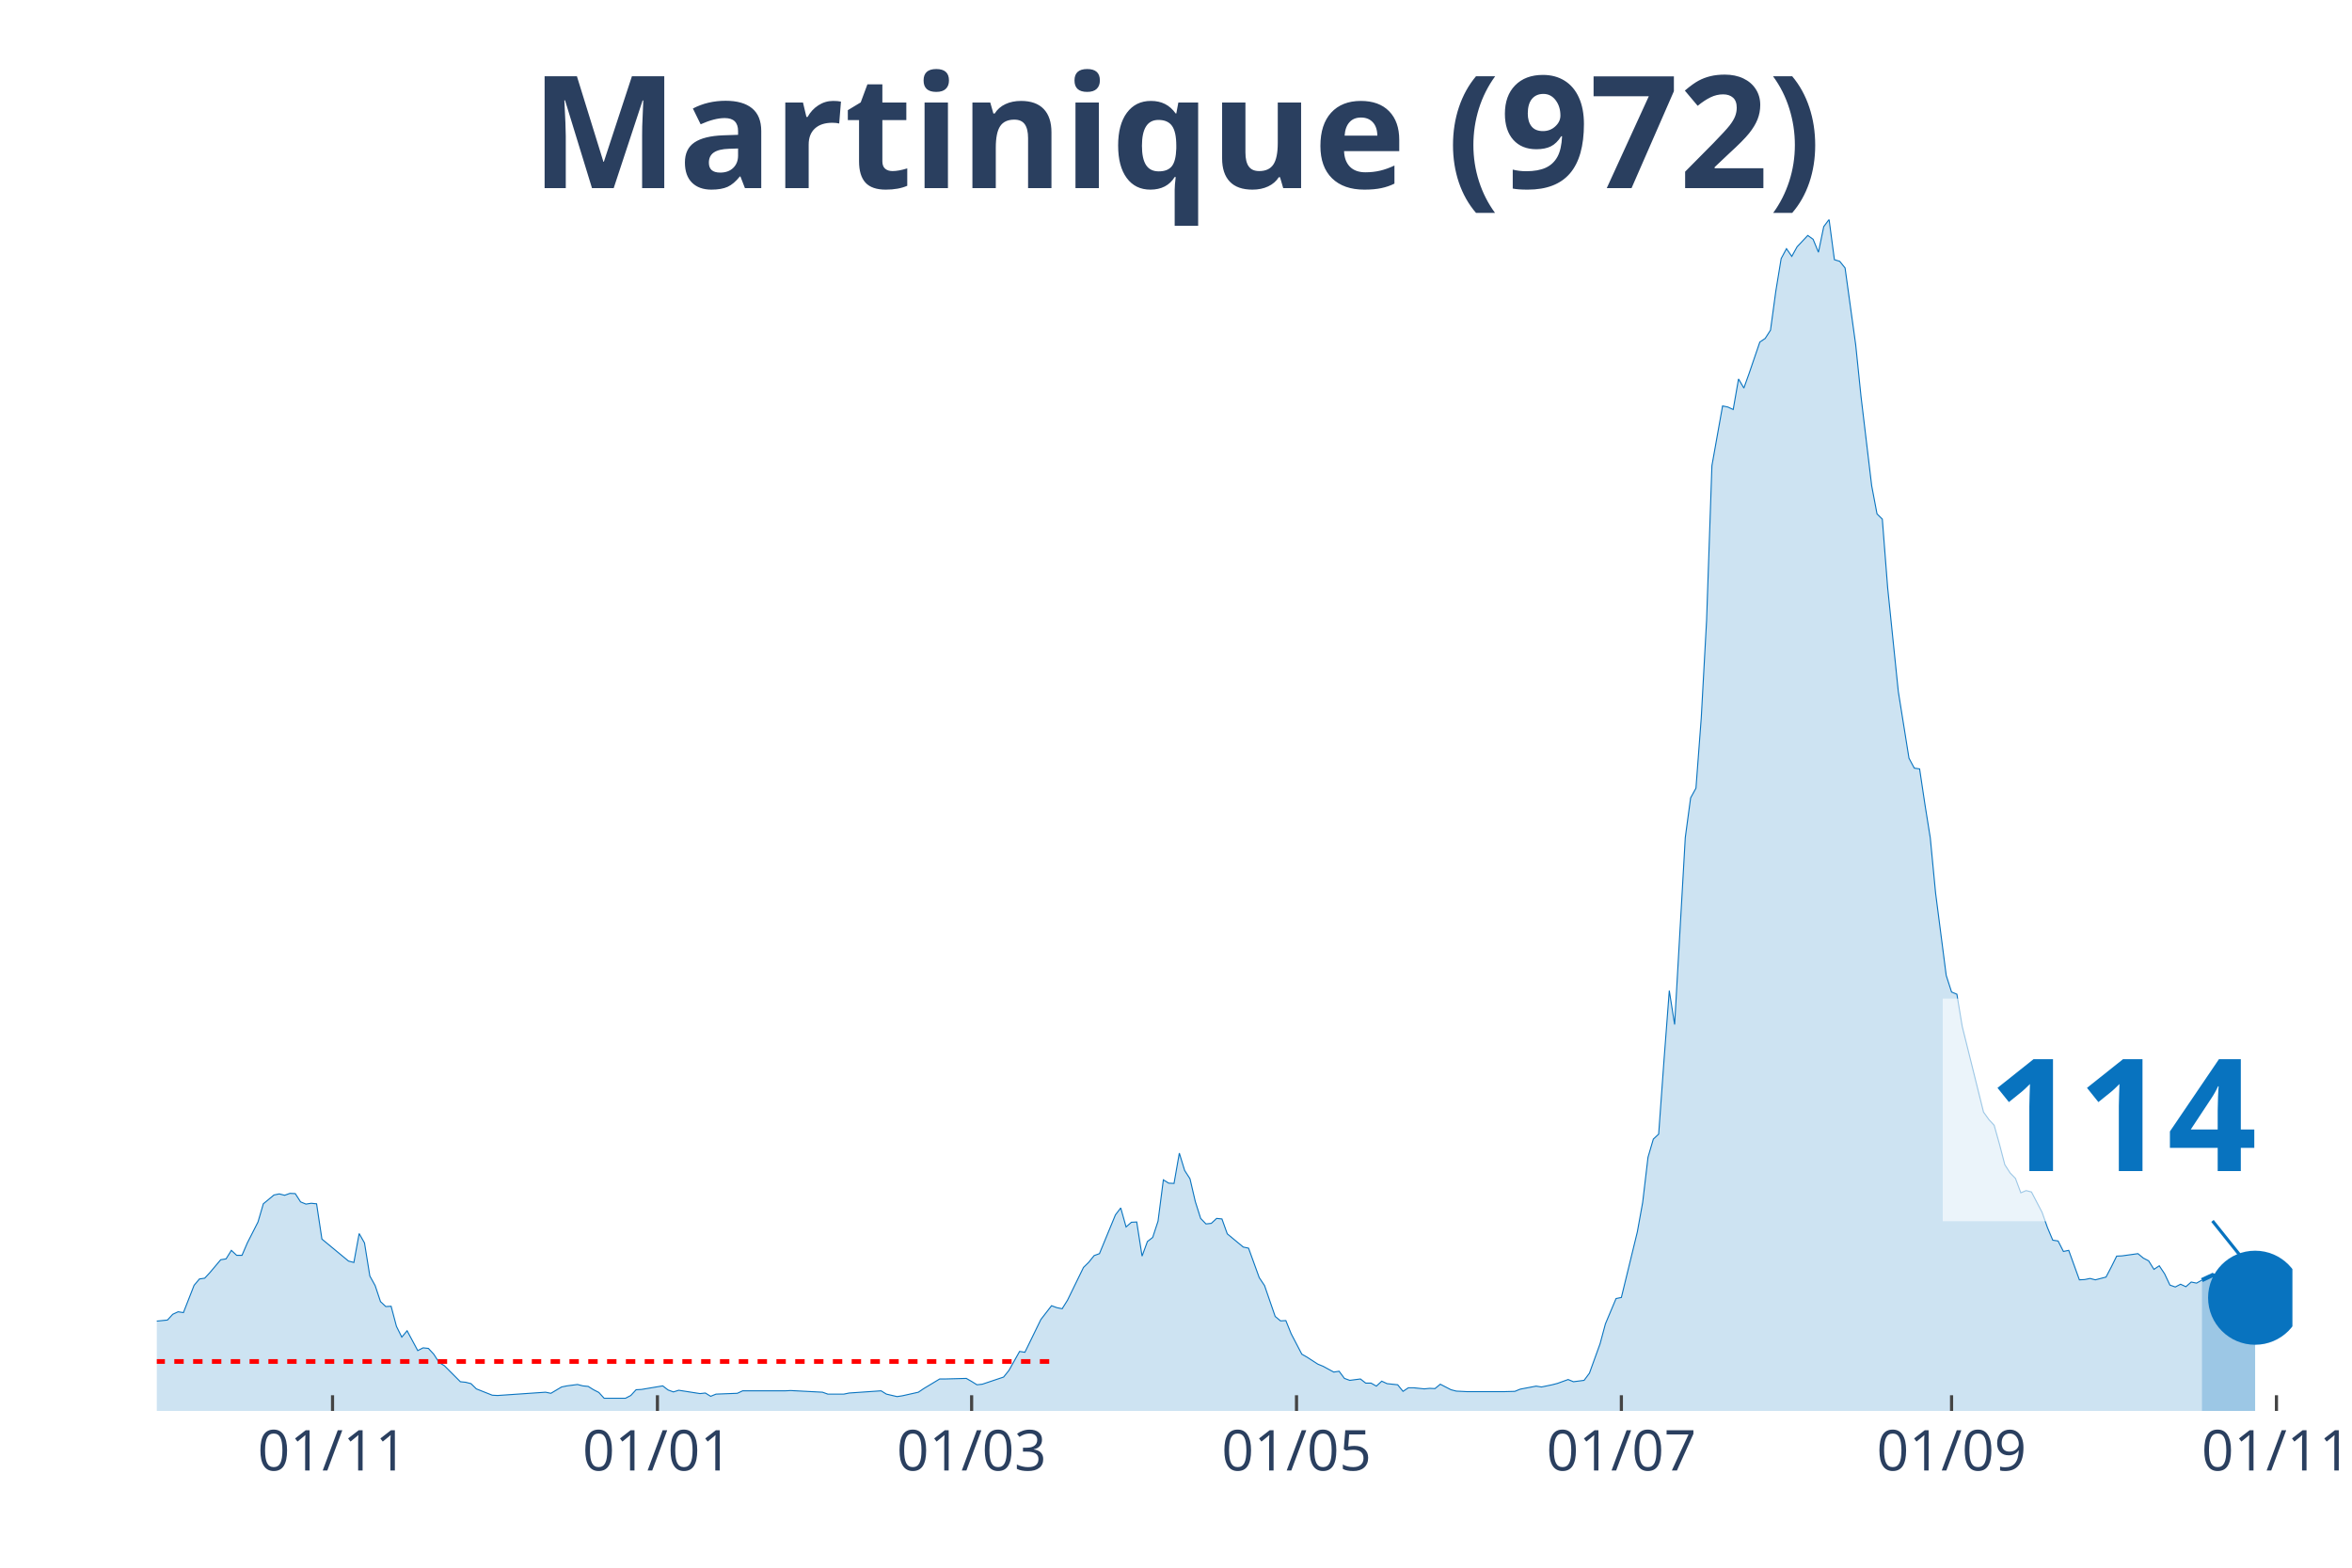
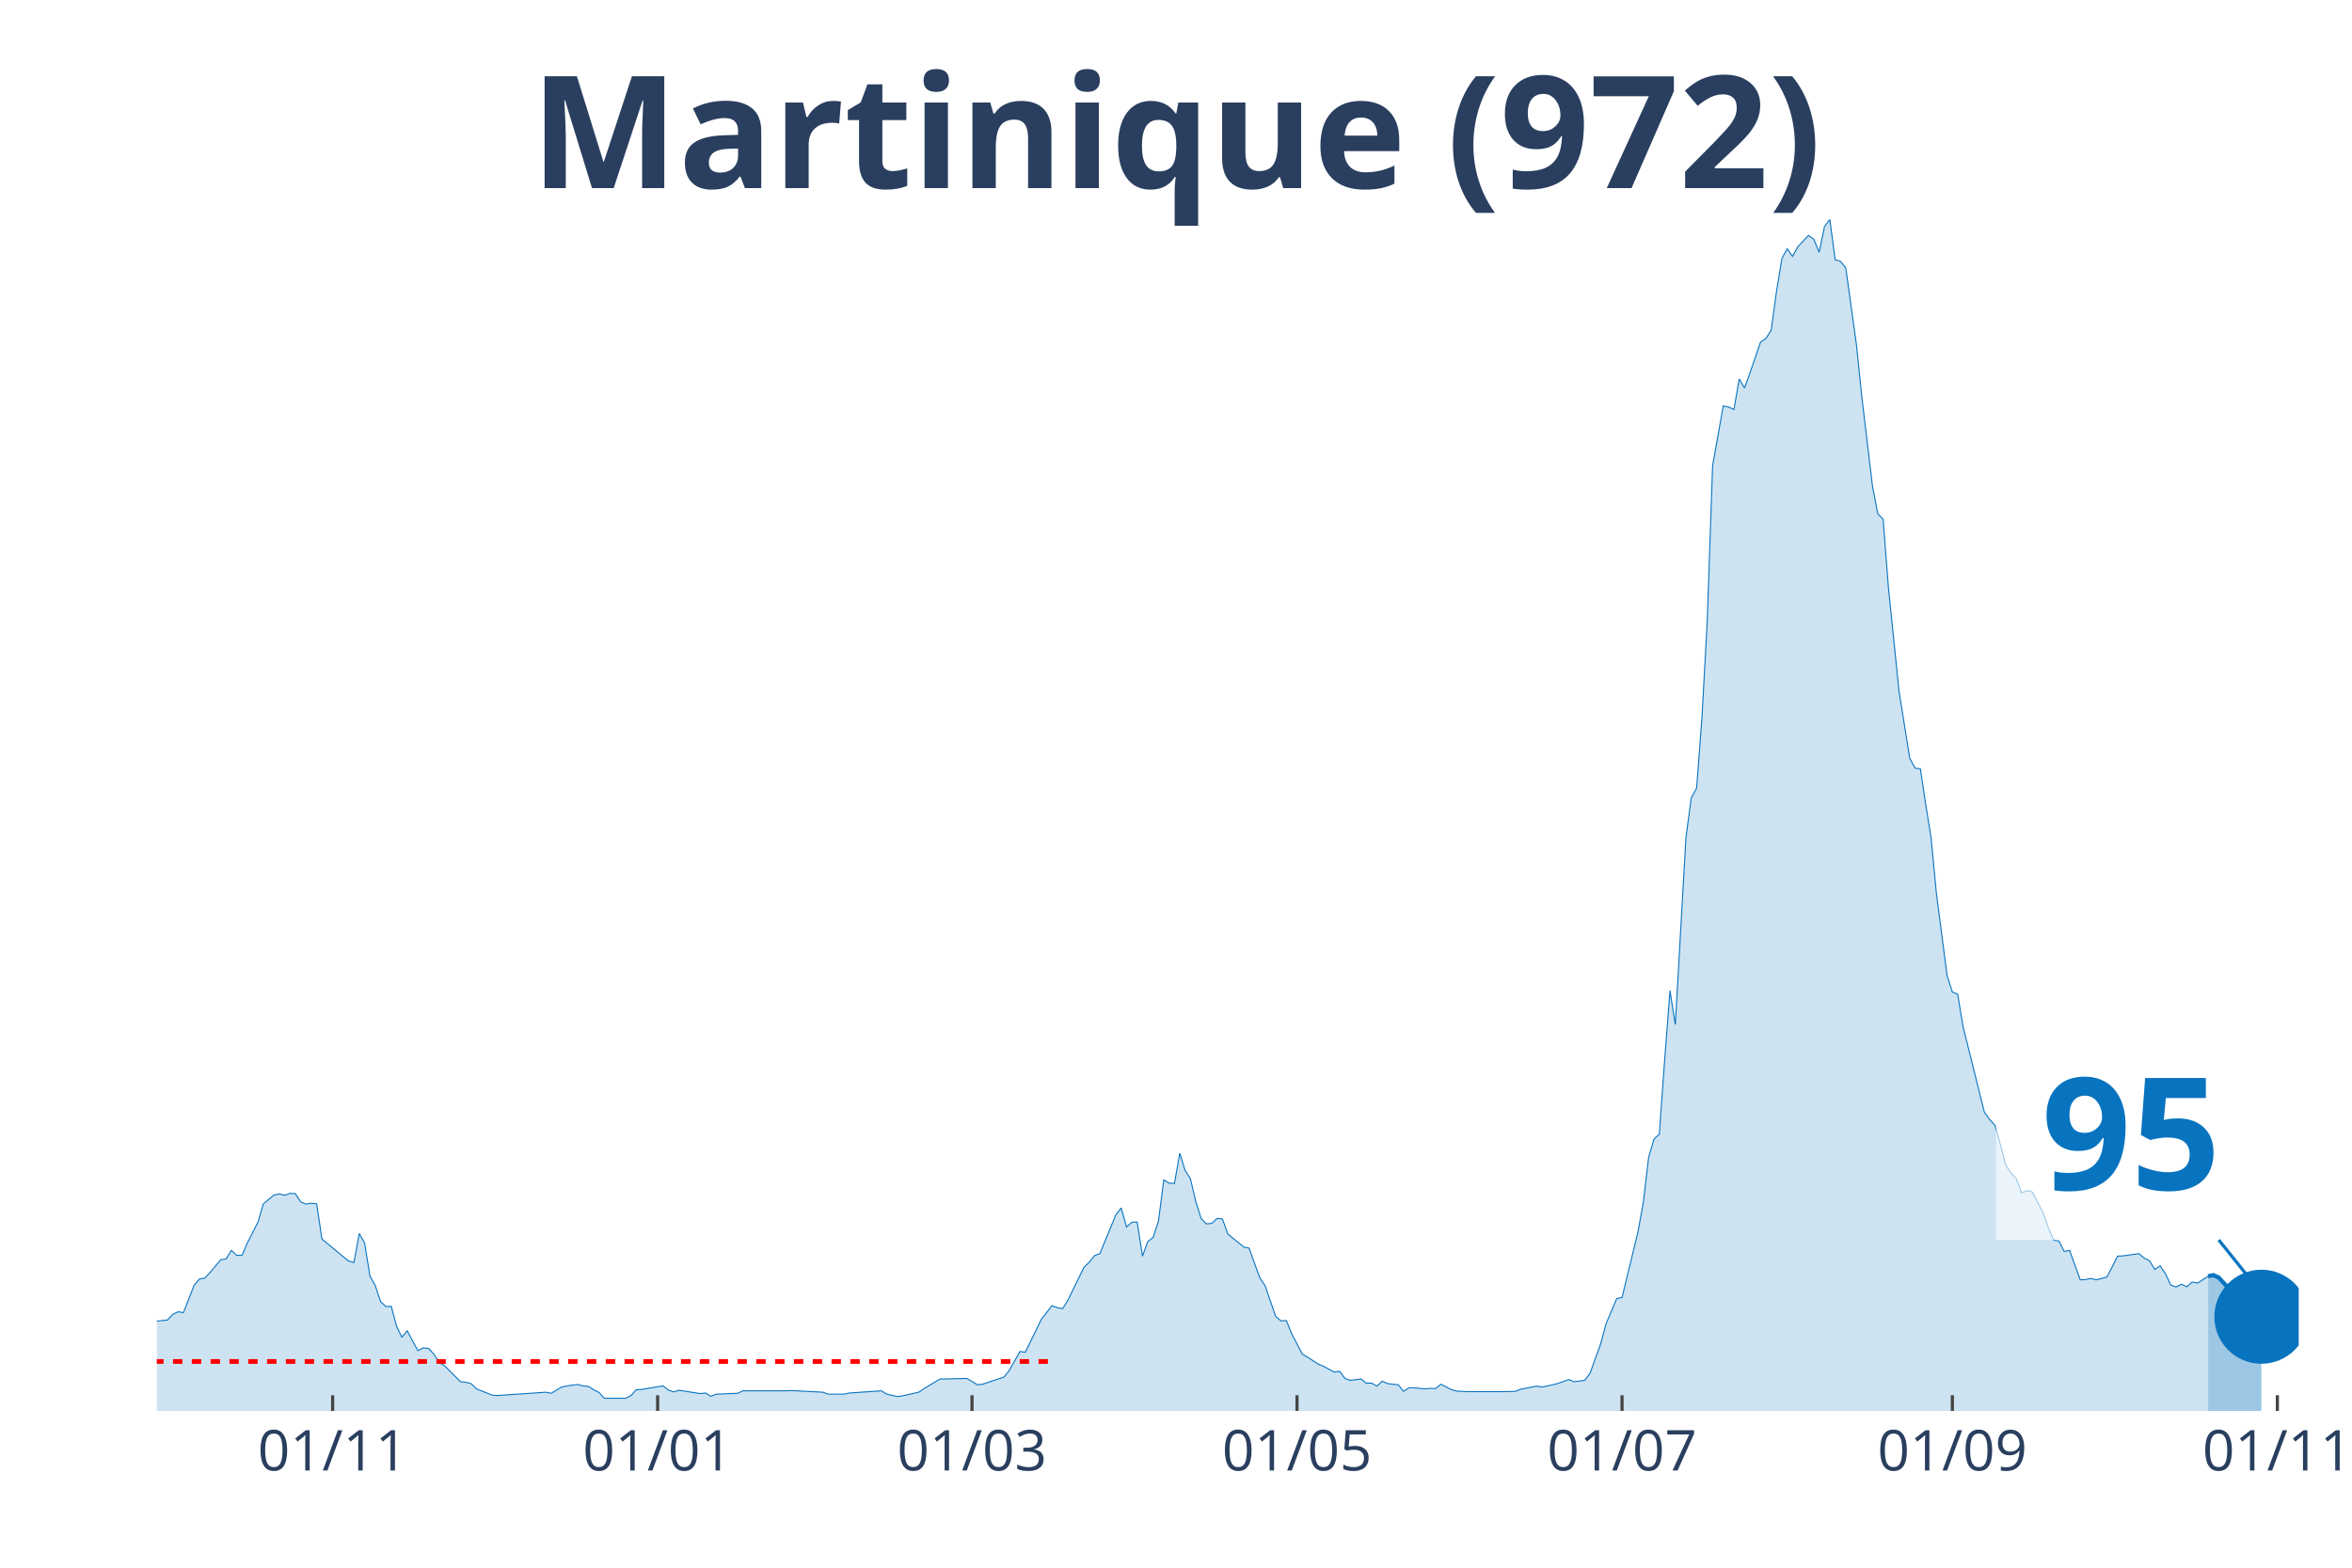
<svg xmlns="http://www.w3.org/2000/svg" class="main-svg" width="1125" height="750" style="" viewBox="0 0 750 500">
  <rect x="0" y="0" width="750" height="500" style="fill: rgb(0, 0, 0); fill-opacity: 0;" />
-   <defs id="defs-21f5bf">
+   <defs id="defs-964d36">
    <g class="clips">
-       <clipPath id="clip21f5bfxyplot" class="plotclip">
-         <rect width="681" height="380" />
+       <clipPath id="clip964d36xyplot" class="plotclip">
+         <rect width="683" height="380" />
      </clipPath>
-       <clipPath class="axesclip" id="clip21f5bfx">
-         <rect x="50" y="0" width="681" height="500" />
+       <clipPath class="axesclip" id="clip964d36x">
+         <rect x="50" y="0" width="683" height="500" />
      </clipPath>
-       <clipPath class="axesclip" id="clip21f5bfy">
+       <clipPath class="axesclip" id="clip964d36y">
        <rect x="0" y="70" width="750" height="380" />
      </clipPath>
-       <clipPath class="axesclip" id="clip21f5bfxy">
-         <rect x="50" y="70" width="681" height="380" />
+       <clipPath class="axesclip" id="clip964d36xy">
+         <rect x="50" y="70" width="683" height="380" />
      </clipPath>
    </g>
    <g class="gradients" />
  </defs>
  <g class="bglayer">
-     <rect class="bg" x="50" y="70" width="681" height="380" style="fill: rgb(0, 0, 0); fill-opacity: 0; stroke-width: 0;" />
+     <rect class="bg" x="50" y="70" width="683" height="380" style="fill: rgb(0, 0, 0); fill-opacity: 0; stroke-width: 0;" />
  </g>
  <g class="layer-below">
    <g class="imagelayer" />
    <g class="shapelayer" />
  </g>
  <g class="cartesianlayer">
    <g class="subplot xy">
      <g class="layer-subplot">
        <g class="shapelayer" />
        <g class="imagelayer" />
      </g>
      <g class="gridlayer">
        <g class="x">
-           <path class="xgrid crisp" transform="translate(106.04,0)" d="M0,70v380" style="stroke: rgb(255, 255, 255); stroke-opacity: 1; stroke-width: 1px;" />
-           <path class="xgrid crisp" transform="translate(209.64,0)" d="M0,70v380" style="stroke: rgb(255, 255, 255); stroke-opacity: 1; stroke-width: 1px;" />
-           <path class="xgrid crisp" transform="translate(309.83,0)" d="M0,70v380" style="stroke: rgb(255, 255, 255); stroke-opacity: 1; stroke-width: 1px;" />
-           <path class="xgrid crisp" transform="translate(413.43,0)" d="M0,70v380" style="stroke: rgb(255, 255, 255); stroke-opacity: 1; stroke-width: 1px;" />
-           <path class="xgrid crisp" transform="translate(517.02,0)" d="M0,70v380" style="stroke: rgb(255, 255, 255); stroke-opacity: 1; stroke-width: 1px;" />
-           <path class="xgrid crisp" transform="translate(622.31,0)" d="M0,70v380" style="stroke: rgb(255, 255, 255); stroke-opacity: 1; stroke-width: 1px;" />
-           <path class="xgrid crisp" transform="translate(725.91,0)" d="M0,70v380" style="stroke: rgb(255, 255, 255); stroke-opacity: 1; stroke-width: 1px;" />
+           <path class="xgrid crisp" transform="translate(106.07,0)" d="M0,70v380" style="stroke: rgb(255, 255, 255); stroke-opacity: 1; stroke-width: 1px;" />
+           <path class="xgrid crisp" transform="translate(209.71,0)" d="M0,70v380" style="stroke: rgb(255, 255, 255); stroke-opacity: 1; stroke-width: 1px;" />
+           <path class="xgrid crisp" transform="translate(309.95,0)" d="M0,70v380" style="stroke: rgb(255, 255, 255); stroke-opacity: 1; stroke-width: 1px;" />
+           <path class="xgrid crisp" transform="translate(413.59,0)" d="M0,70v380" style="stroke: rgb(255, 255, 255); stroke-opacity: 1; stroke-width: 1px;" />
+           <path class="xgrid crisp" transform="translate(517.23,0)" d="M0,70v380" style="stroke: rgb(255, 255, 255); stroke-opacity: 1; stroke-width: 1px;" />
+           <path class="xgrid crisp" transform="translate(622.56,0)" d="M0,70v380" style="stroke: rgb(255, 255, 255); stroke-opacity: 1; stroke-width: 1px;" />
+           <path class="xgrid crisp" transform="translate(726.2,0)" d="M0,70v380" style="stroke: rgb(255, 255, 255); stroke-opacity: 1; stroke-width: 1px;" />
        </g>
        <g class="y" />
      </g>
      <g class="zerolinelayer" />
      <path class="xlines-below" />
      <path class="ylines-below" />
      <g class="overlines-below" />
      <g class="xaxislayer-below" />
      <g class="yaxislayer-below" />
      <g class="overaxes-below" />
-       <g class="plot" transform="translate(50, 70)" clip-path="url('#clip21f5bfxyplot')">
+       <g class="plot" transform="translate(50, 70)" clip-path="url('#clip964d36xyplot')">
        <g class="scatterlayer mlayer">
-           <g class="trace scatter trace84c221" style="stroke-miterlimit: 2;">
+           <g class="trace scatter trace67677d" style="stroke-miterlimit: 2;">
            <g class="fills">
              <g>
-                 <path class="js-fill" d="M652.13,380L-230.96,380L-230.96,379.03L-103.59,378.42L-101.9,377.54L-98.5,374.55L-96.8,374.11L-91.71,373.94L-90.01,373.15L-86.61,372.09L-84.91,370.78L-81.52,369.11L-79.82,369.02L-76.42,366.12L-74.72,366.21L-67.93,364.63L-66.23,367L-64.53,367.61L-62.84,366.65L-59.44,368.32L-57.74,368.4L-56.04,368.4L-54.34,366.21L-50.95,364.63L-49.25,362.43L-45.85,361.03L-44.15,361.03L-40.76,363.22L-39.06,364.01L-30.57,363.22L-28.87,362.34L-22.08,363.93L-20.38,363.84L-16.98,362.7L-15.28,360.85L-10.19,355.84L-8.49,355.93L-5.09,351.98L-3.4,349.08L-1.7,349.61L0,351.36L3.4,351.01L5.09,349.17L6.79,348.38L8.49,348.64L11.89,339.94L13.59,337.92L15.28,337.66L16.98,335.82L20.38,331.78L22.08,331.51L23.78,328.79L25.47,330.37L27.17,330.37L28.87,326.42L32.27,319.74L33.97,313.94L37.36,311.13L39.06,310.78L40.76,311.22L42.46,310.61L44.15,310.69L45.85,313.33L47.55,314.03L49.25,313.77L50.95,313.94L52.65,325.19L61.14,332.21L62.84,332.65L64.53,323.43L66.23,326.42L67.93,336.96L69.63,340.03L71.33,345.13L73.02,346.71L74.72,346.62L76.42,353.03L78.12,356.46L79.82,354.44L83.21,360.76L84.91,359.88L86.61,360.06L88.31,361.9L90.01,364.54L91.71,365.59L96.8,370.69L98.5,370.86L100.2,371.3L101.9,372.97L106.99,374.99L108.69,375.08L123.97,374.03L125.67,374.38L129.07,372.36L130.77,372.01L134.16,371.57L135.86,372.01L137.56,372.18L139.26,373.24L140.96,374.11L142.65,375.96L149.45,375.96L151.14,375.08L152.84,373.24L154.54,373.15L161.33,372.01L163.03,373.32L164.73,373.94L166.43,373.41L173.22,374.47L174.92,374.29L176.62,375.34L178.32,374.64L185.11,374.38L186.81,373.59L200.39,373.59L202.09,373.5L212.28,374.03L213.98,374.64L219.07,374.64L220.77,374.29L230.96,373.59L232.66,374.64L236.06,375.43L237.76,375.17L242.85,374.03L244.55,372.88L249.64,369.81L251.34,369.81L258.13,369.63L259.83,370.6L261.53,371.66L263.23,371.48L270.02,369.2L271.72,367.09L275.12,361.03L276.82,361.29L281.91,350.84L283.61,348.64L285.31,346.44L287,347.06L288.7,347.41L290.4,344.69L295.5,334.23L297.19,332.57L298.89,330.46L300.59,329.84L305.69,317.46L307.38,315.26L309.08,321.32L310.78,319.83L312.48,319.74L314.18,330.63L315.88,325.98L317.57,324.66L319.27,319.48L320.97,306.3L322.67,307.36L324.37,307.44L326.06,297.78L327.76,303.31L329.46,305.95L331.16,313.24L332.86,318.6L334.56,320.36L336.25,320.18L337.95,318.6L339.65,318.77L341.35,323.52L346.44,327.73L348.14,328.09L351.54,337.48L353.24,340.03L356.63,349.87L358.33,351.28L360.03,351.19L361.73,355.4L365.12,361.9L366.82,362.87L370.22,365.07L371.92,365.77L375.31,367.61L377.01,367.35L378.71,369.63L380.41,370.25L383.81,369.81L385.5,371.13L387.2,371.13L388.9,372.09L390.6,370.51L392.3,371.3L395.69,371.66L397.39,373.76L399.09,372.62L400.79,372.62L404.18,372.97L405.88,372.8L407.58,372.88L409.28,371.48L412.68,373.24L414.37,373.68L417.77,373.85L419.47,373.85L427.96,373.85L429.66,373.85L433.05,373.76L434.75,373.06L439.85,372.09L441.55,372.36L444.94,371.66L446.64,371.22L450.04,369.99L451.74,370.69L455.13,370.25L456.83,367.97L460.23,358.57L461.93,352.24L465.32,344.16L467.02,343.81L472.11,322.9L473.81,313.5L475.51,299.1L477.21,293.3L478.91,291.72L480.61,268.18L482.3,245.95L484,256.76L487.4,197.12L489.1,184.47L490.8,181.39L492.49,158.99L494.19,127.9L495.89,78.53L499.29,59.47L500.99,59.82L502.68,60.61L504.38,50.86L506.08,53.76L507.78,49.02L511.17,39.09L512.87,37.95L514.57,35.31L516.27,22.84L517.97,12.47L519.67,9.31L521.36,11.77L523.06,8.7L526.46,5.09L528.16,6.32L529.86,10.45L531.55,2.28L533.25,0L534.95,12.82L536.65,13.35L538.35,15.46L541.74,39.97L543.44,56.48L546.84,84.94L548.54,93.9L550.23,95.57L551.93,117.44L555.33,150.56L557.03,161.19L558.73,171.82L560.42,174.98L562.12,175.24L563.82,186.57L565.52,197.2L567.22,214.86L570.61,241.12L572.31,246.39L574.01,247.1L575.71,257.37L582.5,284.69L584.2,287.06L585.9,288.91L587.6,294.97L589.29,301.47L590.99,304.11L592.69,305.86L594.39,310.43L596.09,309.73L597.79,310.17L601.18,316.67L602.88,321.5L604.58,325.54L606.28,325.8L607.98,329.14L609.67,328.79L613.07,338.19L614.77,338.1L616.47,337.75L618.16,338.19L621.56,337.31L623.26,334.06L624.96,330.63L626.66,330.55L631.75,329.84L633.45,331.25L635.15,332.13L636.85,334.85L638.54,333.71L640.24,336.26L641.94,339.86L643.64,340.47L645.34,339.59L647.03,340.38L648.73,338.89L650.43,339.24L652.13,338.28" style="fill: rgb(8, 115, 191); fill-opacity: 0.2; stroke-width: 0;" />
+                 <path class="js-fill" d="M654.12,380L-231.06,380L-231.06,379.03L-103.64,378.42L-101.94,377.54L-98.54,374.55L-96.84,374.11L-91.75,373.94L-90.05,373.15L-86.65,372.09L-84.95,370.78L-81.55,369.11L-79.85,369.02L-76.46,366.12L-74.76,366.21L-67.96,364.63L-66.26,367L-64.56,367.61L-62.86,366.65L-57.77,368.4L-56.07,368.4L-52.67,365.68L-50.97,364.63L-47.57,361.03L-45.87,361.03L-44.17,361.03L-42.48,362.87L-33.98,364.1L-32.28,364.1L-28.88,362.34L-27.18,362.96L-22.09,363.93L-20.39,363.84L-16.99,362.7L-15.29,360.85L-10.19,355.84L-8.5,355.93L-5.1,351.98L-3.4,349.08L-1.7,349.61L0,351.36L3.4,351.01L5.1,349.17L6.8,348.38L8.5,348.64L11.89,339.94L13.59,337.92L15.29,337.66L16.99,335.82L20.39,331.78L22.09,331.51L23.79,328.79L25.49,330.37L27.18,330.37L28.88,326.42L32.28,319.74L33.98,313.94L37.38,311.13L39.08,310.78L40.78,311.22L42.48,310.61L44.17,310.69L45.87,313.33L47.57,314.03L49.27,313.77L50.97,313.94L52.67,325.19L61.16,332.21L62.86,332.65L64.56,323.43L66.26,326.42L67.96,336.96L69.66,340.03L71.36,345.13L73.06,346.71L74.76,346.62L76.46,353.03L78.15,356.46L79.85,354.44L83.25,360.76L84.95,359.88L86.65,360.06L88.35,361.9L90.05,364.54L91.75,365.59L96.84,370.69L98.54,370.86L100.24,371.3L101.94,372.97L107.04,374.99L108.74,375.08L124.03,374.03L125.73,374.38L129.12,372.36L130.82,372.01L134.22,371.57L135.92,372.01L137.62,372.18L139.32,373.24L141.02,374.11L142.72,375.96L149.51,375.96L151.21,375.08L152.91,373.24L154.61,373.15L161.41,372.01L163.1,373.32L164.8,373.94L166.5,373.41L173.3,374.47L175,374.29L176.7,375.34L178.4,374.64L185.19,374.38L186.89,373.59L200.48,373.59L202.18,373.5L212.38,374.03L214.07,374.64L219.17,374.64L220.87,374.29L231.06,373.59L232.76,374.64L236.16,375.43L237.86,375.17L242.96,374.03L244.66,372.88L249.75,369.81L251.45,369.81L258.25,369.63L259.95,370.6L261.65,371.66L263.35,371.48L270.14,369.2L271.84,367.09L275.24,361.03L276.94,361.29L282.03,350.84L283.73,348.64L285.43,346.44L287.13,347.06L288.83,347.41L290.53,344.69L295.63,334.23L297.33,332.57L299.02,330.46L300.72,329.84L305.82,317.46L307.52,315.26L309.22,321.32L310.92,319.83L312.62,319.74L314.32,330.63L316.01,325.98L317.71,324.66L319.41,319.48L321.11,306.3L322.81,307.36L324.51,307.44L326.21,297.78L327.91,303.31L329.61,305.95L331.31,313.24L333,318.6L334.7,320.36L336.4,320.18L338.1,318.6L339.8,318.77L341.5,323.52L346.6,327.73L348.3,328.09L351.69,337.48L353.39,340.03L356.79,349.87L358.49,351.28L360.19,351.19L361.89,355.4L365.29,361.9L366.99,362.87L370.38,365.07L372.08,365.77L375.48,367.61L377.18,367.35L378.88,369.63L380.58,370.25L383.98,369.81L385.67,371.13L387.37,371.13L389.07,372.09L390.77,370.51L392.47,371.3L395.87,371.66L397.57,373.76L399.27,372.62L400.97,372.62L404.36,372.97L406.06,372.8L407.76,372.88L409.46,371.48L412.86,373.24L414.56,373.68L417.96,373.85L419.65,373.85L428.15,373.85L429.85,373.85L433.25,373.76L434.95,373.06L440.04,372.09L441.74,372.36L445.14,371.66L446.84,371.22L450.24,369.99L451.94,370.69L455.33,370.25L457.03,367.97L460.43,358.57L462.13,352.24L465.53,344.16L467.23,343.81L472.32,322.9L474.02,313.5L475.72,299.1L477.42,293.3L479.12,291.72L480.82,268.18L482.52,245.95L484.22,256.76L487.61,197.12L489.31,184.47L491.01,181.39L492.71,158.99L494.41,127.9L496.11,78.53L499.51,59.47L501.21,59.82L502.91,60.61L504.6,50.86L506.3,53.76L508,49.02L511.4,39.09L513.1,37.95L514.8,35.31L516.5,22.84L518.2,12.47L519.9,9.31L521.59,11.77L523.29,8.7L526.69,5.09L528.39,6.32L530.09,10.45L531.79,2.28L533.49,0L535.19,12.82L536.89,13.35L538.58,15.46L541.98,39.97L543.68,56.48L547.08,84.94L548.78,93.9L550.48,95.57L552.18,117.44L555.57,150.56L557.27,161.19L558.97,171.82L560.67,174.98L562.37,175.24L564.07,186.57L565.77,197.2L567.47,214.86L570.87,241.12L572.56,246.39L574.26,247.1L575.96,257.37L582.76,284.69L584.46,287.06L586.16,288.91L587.86,294.97L589.55,301.47L591.25,304.11L592.95,305.86L594.65,310.43L596.35,309.73L598.05,310.17L601.45,316.67L603.15,321.5L604.85,325.54L606.54,325.8L608.24,329.14L609.94,328.79L613.34,338.19L615.04,338.1L616.74,337.75L618.44,338.19L621.84,337.31L623.53,334.06L625.23,330.63L626.93,330.55L632.03,329.84L633.73,331.25L635.43,332.13L637.13,334.85L638.83,333.71L640.52,336.26L642.22,339.86L643.92,340.47L645.62,339.59L647.32,340.38L649.02,338.89L650.72,339.24L654.12,337.05" style="fill: rgb(8, 115, 191); fill-opacity: 0.2; stroke-width: 0;" />
              </g>
            </g>
            <g class="errorbars" />
            <g class="lines">
-               <path class="js-line" d="M-230.96,379.03L-103.59,378.42L-101.9,377.54L-98.5,374.55L-96.8,374.11L-91.71,373.94L-90.01,373.15L-86.61,372.09L-84.91,370.78L-81.52,369.11L-79.82,369.02L-76.42,366.12L-74.72,366.21L-67.93,364.63L-66.23,367L-64.53,367.61L-62.84,366.65L-59.44,368.32L-57.74,368.4L-56.04,368.4L-54.34,366.21L-50.95,364.63L-49.25,362.43L-45.85,361.03L-44.15,361.03L-40.76,363.22L-39.06,364.01L-30.57,363.22L-28.87,362.34L-22.08,363.93L-20.38,363.84L-16.98,362.7L-15.28,360.85L-10.19,355.84L-8.49,355.93L-5.09,351.98L-3.4,349.08L-1.7,349.61L0,351.36L3.4,351.01L5.09,349.17L6.79,348.38L8.49,348.64L11.89,339.94L13.59,337.92L15.28,337.66L16.98,335.82L20.38,331.78L22.08,331.51L23.78,328.79L25.47,330.37L27.17,330.37L28.87,326.42L32.27,319.74L33.97,313.94L37.36,311.13L39.06,310.78L40.76,311.22L42.46,310.61L44.15,310.69L45.85,313.33L47.55,314.03L49.25,313.77L50.95,313.94L52.65,325.19L61.14,332.21L62.84,332.65L64.53,323.43L66.23,326.42L67.93,336.96L69.63,340.03L71.33,345.13L73.02,346.71L74.72,346.62L76.42,353.03L78.12,356.46L79.82,354.44L83.21,360.76L84.91,359.88L86.61,360.06L88.31,361.9L90.01,364.54L91.71,365.59L96.8,370.69L98.5,370.86L100.2,371.3L101.9,372.97L106.99,374.99L108.69,375.08L123.97,374.03L125.67,374.38L129.07,372.36L130.77,372.01L134.16,371.57L135.86,372.01L137.56,372.18L139.26,373.24L140.96,374.11L142.65,375.96L149.45,375.96L151.14,375.08L152.84,373.24L154.54,373.15L161.33,372.01L163.03,373.32L164.73,373.94L166.43,373.41L173.22,374.47L174.92,374.29L176.62,375.34L178.32,374.64L185.11,374.38L186.81,373.59L200.39,373.59L202.09,373.5L212.28,374.03L213.98,374.64L219.07,374.64L220.77,374.29L230.96,373.59L232.66,374.64L236.06,375.43L237.76,375.17L242.85,374.03L244.55,372.88L249.64,369.81L251.34,369.81L258.13,369.63L259.83,370.6L261.53,371.66L263.23,371.48L270.02,369.2L271.72,367.09L275.12,361.03L276.82,361.29L281.91,350.84L283.61,348.64L285.31,346.44L287,347.06L288.7,347.41L290.4,344.69L295.5,334.23L297.19,332.57L298.89,330.46L300.59,329.84L305.69,317.46L307.38,315.26L309.08,321.32L310.78,319.83L312.48,319.74L314.18,330.63L315.88,325.98L317.57,324.66L319.27,319.48L320.97,306.3L322.67,307.36L324.37,307.44L326.06,297.78L327.76,303.31L329.46,305.95L331.16,313.24L332.86,318.6L334.56,320.36L336.25,320.18L337.95,318.6L339.65,318.77L341.35,323.52L346.44,327.73L348.14,328.09L351.54,337.48L353.24,340.03L356.63,349.87L358.33,351.28L360.03,351.19L361.73,355.4L365.12,361.9L366.82,362.87L370.22,365.07L371.92,365.77L375.31,367.61L377.01,367.35L378.71,369.63L380.41,370.25L383.81,369.81L385.5,371.13L387.2,371.13L388.9,372.09L390.6,370.51L392.3,371.3L395.69,371.66L397.39,373.76L399.09,372.62L400.79,372.62L404.18,372.97L405.88,372.8L407.58,372.88L409.28,371.48L412.68,373.24L414.37,373.68L417.77,373.85L419.47,373.85L427.96,373.85L429.66,373.85L433.05,373.76L434.75,373.06L439.85,372.09L441.55,372.36L444.94,371.66L446.64,371.22L450.04,369.99L451.74,370.69L455.13,370.25L456.83,367.97L460.23,358.57L461.93,352.24L465.32,344.16L467.02,343.81L472.11,322.9L473.81,313.5L475.51,299.1L477.21,293.3L478.91,291.72L480.61,268.18L482.3,245.95L484,256.76L487.4,197.12L489.1,184.47L490.8,181.39L492.49,158.99L494.19,127.9L495.89,78.53L499.29,59.47L500.99,59.82L502.68,60.61L504.38,50.86L506.08,53.76L507.78,49.02L511.17,39.09L512.87,37.95L514.57,35.31L516.27,22.84L517.97,12.47L519.67,9.31L521.36,11.77L523.06,8.7L526.46,5.09L528.16,6.32L529.86,10.45L531.55,2.28L533.25,0L534.95,12.82L536.65,13.35L538.35,15.46L541.74,39.97L543.44,56.48L546.84,84.94L548.54,93.9L550.23,95.57L551.93,117.44L555.33,150.56L557.03,161.19L558.73,171.82L560.42,174.98L562.12,175.24L563.82,186.57L565.52,197.2L567.22,214.86L570.61,241.12L572.31,246.39L574.01,247.1L575.71,257.37L582.5,284.69L584.2,287.06L585.9,288.91L587.6,294.97L589.29,301.47L590.99,304.11L592.69,305.86L594.39,310.43L596.09,309.73L597.79,310.17L601.18,316.67L602.88,321.5L604.58,325.54L606.28,325.8L607.98,329.14L609.67,328.79L613.07,338.19L614.77,338.1L616.47,337.75L618.16,338.19L621.56,337.31L623.26,334.06L624.96,330.63L626.66,330.55L631.75,329.84L633.45,331.25L635.15,332.13L636.85,334.85L638.54,333.71L640.24,336.26L641.94,339.86L643.64,340.47L645.34,339.59L647.03,340.38L648.73,338.89L650.43,339.24L652.13,338.28" style="vector-effect: non-scaling-stroke; fill: none; stroke: rgb(8, 115, 191); stroke-opacity: 1; stroke-width: 0.5px; opacity: 1;" />
+               <path class="js-line" d="M-231.06,379.03L-103.64,378.42L-101.94,377.54L-98.54,374.55L-96.84,374.11L-91.75,373.94L-90.05,373.15L-86.65,372.09L-84.95,370.78L-81.55,369.11L-79.85,369.02L-76.46,366.12L-74.76,366.21L-67.96,364.63L-66.26,367L-64.56,367.61L-62.86,366.65L-57.77,368.4L-56.07,368.4L-52.67,365.68L-50.97,364.63L-47.57,361.03L-45.87,361.03L-44.17,361.03L-42.48,362.87L-33.98,364.1L-32.28,364.1L-28.88,362.34L-27.18,362.96L-22.09,363.93L-20.39,363.84L-16.99,362.7L-15.29,360.85L-10.19,355.84L-8.5,355.93L-5.1,351.98L-3.4,349.08L-1.7,349.61L0,351.36L3.4,351.01L5.1,349.17L6.8,348.38L8.5,348.64L11.89,339.94L13.59,337.92L15.29,337.66L16.99,335.82L20.39,331.78L22.09,331.51L23.79,328.79L25.49,330.37L27.18,330.37L28.88,326.42L32.28,319.74L33.98,313.94L37.38,311.13L39.08,310.78L40.78,311.22L42.48,310.61L44.17,310.69L45.87,313.33L47.57,314.03L49.27,313.77L50.97,313.94L52.67,325.19L61.16,332.21L62.86,332.65L64.56,323.43L66.26,326.42L67.96,336.96L69.66,340.03L71.36,345.13L73.06,346.71L74.76,346.62L76.46,353.03L78.15,356.46L79.85,354.44L83.25,360.76L84.95,359.88L86.65,360.06L88.35,361.9L90.05,364.54L91.75,365.59L96.84,370.69L98.54,370.86L100.24,371.3L101.94,372.97L107.04,374.99L108.74,375.08L124.03,374.03L125.73,374.38L129.12,372.36L130.82,372.01L134.22,371.57L135.92,372.01L137.62,372.18L139.32,373.24L141.02,374.11L142.72,375.96L149.51,375.96L151.21,375.08L152.91,373.24L154.61,373.15L161.41,372.01L163.1,373.32L164.8,373.94L166.5,373.41L173.3,374.47L175,374.29L176.7,375.34L178.4,374.64L185.19,374.38L186.89,373.59L200.48,373.59L202.18,373.5L212.38,374.03L214.07,374.64L219.17,374.64L220.87,374.29L231.06,373.59L232.76,374.64L236.16,375.43L237.86,375.17L242.96,374.03L244.66,372.88L249.75,369.81L251.45,369.81L258.25,369.63L259.95,370.6L261.65,371.66L263.35,371.48L270.14,369.2L271.84,367.09L275.24,361.03L276.94,361.29L282.03,350.84L283.73,348.64L285.43,346.44L287.13,347.06L288.83,347.41L290.53,344.69L295.63,334.23L297.33,332.57L299.02,330.46L300.72,329.84L305.82,317.46L307.52,315.26L309.22,321.32L310.92,319.83L312.62,319.74L314.32,330.63L316.01,325.98L317.71,324.66L319.41,319.48L321.11,306.3L322.81,307.36L324.51,307.44L326.21,297.78L327.91,303.31L329.61,305.95L331.31,313.24L333,318.6L334.7,320.36L336.4,320.18L338.1,318.6L339.8,318.77L341.5,323.52L346.6,327.73L348.3,328.09L351.69,337.48L353.39,340.03L356.79,349.87L358.49,351.28L360.19,351.19L361.89,355.4L365.29,361.9L366.99,362.87L370.38,365.07L372.08,365.77L375.48,367.61L377.18,367.35L378.88,369.63L380.58,370.25L383.98,369.81L385.67,371.13L387.37,371.13L389.07,372.09L390.77,370.51L392.47,371.3L395.87,371.66L397.57,373.76L399.27,372.62L400.97,372.62L404.36,372.97L406.06,372.8L407.76,372.88L409.46,371.48L412.86,373.24L414.56,373.68L417.96,373.85L419.65,373.85L428.15,373.85L429.85,373.85L433.25,373.76L434.95,373.06L440.04,372.09L441.74,372.36L445.14,371.66L446.84,371.22L450.24,369.99L451.94,370.69L455.33,370.25L457.03,367.97L460.43,358.57L462.13,352.24L465.53,344.16L467.23,343.81L472.32,322.9L474.02,313.5L475.72,299.1L477.42,293.3L479.12,291.72L480.82,268.18L482.52,245.95L484.22,256.76L487.61,197.12L489.31,184.47L491.01,181.39L492.71,158.99L494.41,127.9L496.11,78.53L499.51,59.47L501.21,59.82L502.91,60.61L504.6,50.86L506.3,53.76L508,49.02L511.4,39.09L513.1,37.95L514.8,35.31L516.5,22.84L518.2,12.47L519.9,9.31L521.59,11.77L523.29,8.7L526.69,5.09L528.39,6.32L530.09,10.45L531.79,2.28L533.49,0L535.19,12.82L536.89,13.35L538.58,15.46L541.98,39.97L543.68,56.48L547.08,84.94L548.78,93.9L550.48,95.57L552.18,117.44L555.57,150.56L557.27,161.19L558.97,171.82L560.67,174.98L562.37,175.24L564.07,186.57L565.77,197.2L567.47,214.86L570.87,241.12L572.56,246.39L574.26,247.1L575.96,257.37L582.76,284.69L584.46,287.06L586.16,288.91L587.86,294.97L589.55,301.47L591.25,304.11L592.95,305.86L594.65,310.43L596.35,309.73L598.05,310.17L601.45,316.67L603.15,321.5L604.85,325.54L606.54,325.8L608.24,329.14L609.94,328.79L613.34,338.19L615.04,338.1L616.74,337.75L618.44,338.19L621.84,337.31L623.53,334.06L625.23,330.63L626.93,330.55L632.03,329.84L633.73,331.25L635.43,332.13L637.13,334.85L638.83,333.71L640.52,336.26L642.22,339.86L643.92,340.47L645.62,339.59L647.32,340.38L649.02,338.89L650.72,339.24L654.12,337.05" style="vector-effect: non-scaling-stroke; fill: none; stroke: rgb(8, 115, 191); stroke-opacity: 1; stroke-width: 0.5px; opacity: 1;" />
            </g>
            <g class="points" />
            <g class="text" />
          </g>
-           <g class="trace scatter tracee79155" style="stroke-miterlimit: 2;">
+           <g class="trace scatter tracee9e938" style="stroke-miterlimit: 2;">
            <g class="fills">
              <g>
-                 <path class="js-fill" d="M669.11,380L652.13,380L652.13,338.28L655.53,336.69L657.22,337.48L662.32,343.02L664.02,342.23L667.41,344.07L669.11,343.9" style="fill: rgb(8, 115, 191); fill-opacity: 0.4; stroke-width: 0;" />
+                 <path class="js-fill" d="M671.11,380L654.12,380L654.12,337.05L655.82,336.69L657.51,337.48L662.61,343.02L664.31,342.23L667.71,344.07L669.41,343.9L671.11,349.96" style="fill: rgb(8, 115, 191); fill-opacity: 0.4; stroke-width: 0;" />
              </g>
            </g>
            <g class="errorbars" />
            <g class="lines">
-               <path class="js-line" d="M652.13,338.28L655.53,336.69L657.22,337.48L662.32,343.02L664.02,342.23L667.41,344.07L669.11,343.9" style="vector-effect: non-scaling-stroke; fill: none; stroke: rgb(8, 115, 191); stroke-opacity: 1; stroke-width: 2px; opacity: 1;" />
+               <path class="js-line" d="M654.12,337.05L655.82,336.69L657.51,337.48L662.61,343.02L664.31,342.23L667.71,344.07L669.41,343.9L671.11,349.96" style="vector-effect: non-scaling-stroke; fill: none; stroke: rgb(8, 115, 191); stroke-opacity: 1; stroke-width: 2px; opacity: 1;" />
            </g>
            <g class="points" />
            <g class="text" />
          </g>
-           <g class="trace scatter trace8b945b" style="stroke-miterlimit: 2; opacity: 1;">
+           <g class="trace scatter tracee28008" style="stroke-miterlimit: 2; opacity: 1;">
            <g class="fills" />
            <g class="errorbars" />
            <g class="lines" />
            <g class="points">
-               <path class="point" transform="translate(669.11,343.9)" d="M15,0A15,15 0 1,1 0,-15A15,15 0 0,1 15,0Z" style="opacity: 1; stroke-width: 0px; fill: rgb(8, 115, 191); fill-opacity: 1;" />
+               <path class="point" transform="translate(671.11,349.96)" d="M15,0A15,15 0 1,1 0,-15A15,15 0 0,1 15,0Z" style="opacity: 1; stroke-width: 0px; fill: rgb(8, 115, 191); fill-opacity: 1;" />
            </g>
            <g class="text" />
          </g>
        </g>
      </g>
      <g class="overplot" />
      <path class="xlines-above crisp" style="fill: none; stroke-width: 1px; stroke: rgb(0, 0, 0); stroke-opacity: 0;" d="" />
      <path class="ylines-above crisp" style="fill: none;" d="M0,0" />
      <g class="overlines-above" />
      <g class="xaxislayer-above">
-         <path class="xtick ticks crisp" d="M0,450v-5" transform="translate(106.04,0)" style="stroke: rgb(68, 68, 68); stroke-opacity: 1; stroke-width: 1px;" />
-         <path class="xtick ticks crisp" d="M0,450v-5" transform="translate(209.64,0)" style="stroke: rgb(68, 68, 68); stroke-opacity: 1; stroke-width: 1px;" />
-         <path class="xtick ticks crisp" d="M0,450v-5" transform="translate(309.83,0)" style="stroke: rgb(68, 68, 68); stroke-opacity: 1; stroke-width: 1px;" />
-         <path class="xtick ticks crisp" d="M0,450v-5" transform="translate(413.43,0)" style="stroke: rgb(68, 68, 68); stroke-opacity: 1; stroke-width: 1px;" />
-         <path class="xtick ticks crisp" d="M0,450v-5" transform="translate(517.02,0)" style="stroke: rgb(68, 68, 68); stroke-opacity: 1; stroke-width: 1px;" />
-         <path class="xtick ticks crisp" d="M0,450v-5" transform="translate(622.31,0)" style="stroke: rgb(68, 68, 68); stroke-opacity: 1; stroke-width: 1px;" />
-         <path class="xtick ticks crisp" d="M0,450v-5" transform="translate(725.91,0)" style="stroke: rgb(68, 68, 68); stroke-opacity: 1; stroke-width: 1px;" />
+         <path class="xtick ticks crisp" d="M0,450v-5" transform="translate(106.07,0)" style="stroke: rgb(68, 68, 68); stroke-opacity: 1; stroke-width: 1px;" />
+         <path class="xtick ticks crisp" d="M0,450v-5" transform="translate(209.71,0)" style="stroke: rgb(68, 68, 68); stroke-opacity: 1; stroke-width: 1px;" />
+         <path class="xtick ticks crisp" d="M0,450v-5" transform="translate(309.95,0)" style="stroke: rgb(68, 68, 68); stroke-opacity: 1; stroke-width: 1px;" />
+         <path class="xtick ticks crisp" d="M0,450v-5" transform="translate(413.59,0)" style="stroke: rgb(68, 68, 68); stroke-opacity: 1; stroke-width: 1px;" />
+         <path class="xtick ticks crisp" d="M0,450v-5" transform="translate(517.23,0)" style="stroke: rgb(68, 68, 68); stroke-opacity: 1; stroke-width: 1px;" />
+         <path class="xtick ticks crisp" d="M0,450v-5" transform="translate(622.56,0)" style="stroke: rgb(68, 68, 68); stroke-opacity: 1; stroke-width: 1px;" />
+         <path class="xtick ticks crisp" d="M0,450v-5" transform="translate(726.2,0)" style="stroke: rgb(68, 68, 68); stroke-opacity: 1; stroke-width: 1px;" />
        <g class="xtick">
-           <text text-anchor="middle" x="0" y="469" transform="translate(106.04,0)" style="font-family: 'Open Sans', verdana, arial, sans-serif; font-size: 18px; fill: rgb(42, 63, 95); fill-opacity: 1; white-space: pre;">01/11</text>
+           <text text-anchor="middle" x="0" y="469" transform="translate(106.07,0)" style="font-family: 'Open Sans', verdana, arial, sans-serif; font-size: 18px; fill: rgb(42, 63, 95); fill-opacity: 1; white-space: pre;">01/11</text>
        </g>
        <g class="xtick">
-           <text text-anchor="middle" x="0" y="469" transform="translate(209.64,0)" style="font-family: 'Open Sans', verdana, arial, sans-serif; font-size: 18px; fill: rgb(42, 63, 95); fill-opacity: 1; white-space: pre;">01/01</text>
+           <text text-anchor="middle" x="0" y="469" transform="translate(209.71,0)" style="font-family: 'Open Sans', verdana, arial, sans-serif; font-size: 18px; fill: rgb(42, 63, 95); fill-opacity: 1; white-space: pre;">01/01</text>
        </g>
        <g class="xtick">
-           <text text-anchor="middle" x="0" y="469" transform="translate(309.83,0)" style="font-family: 'Open Sans', verdana, arial, sans-serif; font-size: 18px; fill: rgb(42, 63, 95); fill-opacity: 1; white-space: pre;">01/03</text>
+           <text text-anchor="middle" x="0" y="469" transform="translate(309.95,0)" style="font-family: 'Open Sans', verdana, arial, sans-serif; font-size: 18px; fill: rgb(42, 63, 95); fill-opacity: 1; white-space: pre;">01/03</text>
        </g>
        <g class="xtick">
-           <text text-anchor="middle" x="0" y="469" transform="translate(413.43,0)" style="font-family: 'Open Sans', verdana, arial, sans-serif; font-size: 18px; fill: rgb(42, 63, 95); fill-opacity: 1; white-space: pre;">01/05</text>
+           <text text-anchor="middle" x="0" y="469" transform="translate(413.59,0)" style="font-family: 'Open Sans', verdana, arial, sans-serif; font-size: 18px; fill: rgb(42, 63, 95); fill-opacity: 1; white-space: pre;">01/05</text>
        </g>
        <g class="xtick">
-           <text text-anchor="middle" x="0" y="469" transform="translate(517.02,0)" style="font-family: 'Open Sans', verdana, arial, sans-serif; font-size: 18px; fill: rgb(42, 63, 95); fill-opacity: 1; white-space: pre;">01/07</text>
+           <text text-anchor="middle" x="0" y="469" transform="translate(517.23,0)" style="font-family: 'Open Sans', verdana, arial, sans-serif; font-size: 18px; fill: rgb(42, 63, 95); fill-opacity: 1; white-space: pre;">01/07</text>
        </g>
        <g class="xtick">
-           <text text-anchor="middle" x="0" y="469" transform="translate(622.31,0)" style="font-family: 'Open Sans', verdana, arial, sans-serif; font-size: 18px; fill: rgb(42, 63, 95); fill-opacity: 1; white-space: pre;">01/09</text>
+           <text text-anchor="middle" x="0" y="469" transform="translate(622.56,0)" style="font-family: 'Open Sans', verdana, arial, sans-serif; font-size: 18px; fill: rgb(42, 63, 95); fill-opacity: 1; white-space: pre;">01/09</text>
        </g>
        <g class="xtick">
-           <text text-anchor="middle" x="0" y="469" transform="translate(725.91,0)" style="font-family: 'Open Sans', verdana, arial, sans-serif; font-size: 18px; fill: rgb(42, 63, 95); fill-opacity: 1; white-space: pre;">01/11</text>
+           <text text-anchor="middle" x="0" y="469" transform="translate(726.2,0)" style="font-family: 'Open Sans', verdana, arial, sans-serif; font-size: 18px; fill: rgb(42, 63, 95); fill-opacity: 1; white-space: pre;">01/11</text>
        </g>
      </g>
      <g class="yaxislayer-above" />
      <g class="overaxes-above" />
    </g>
  </g>
  <g class="polarlayer" />
  <g class="ternarylayer" />
  <g class="geolayer" />
  <g class="funnelarealayer" />
  <g class="pielayer" />
  <g class="treemaplayer" />
  <g class="sunburstlayer" />
  <g class="glimages" />
-   <defs id="topdefs-21f5bf">
+   <defs id="topdefs-964d36">
    <g class="clips" />
  </defs>
  <g class="layer-above">
    <g class="imagelayer" />
    <g class="shapelayer">
-       <path data-index="0" fill-rule="evenodd" d="M-904.42,434.24L337,434.24" clip-path="url('#clip21f5bfxy')" style="opacity: 1; stroke: rgb(255, 0, 0); stroke-opacity: 1; fill: rgb(0, 0, 0); fill-opacity: 0; stroke-dasharray: 3px, 3px; stroke-width: 1.5px;" />
+       <path data-index="0" fill-rule="evenodd" d="M-904.84,434.24L337.13,434.24" clip-path="url('#clip964d36xy')" style="opacity: 1; stroke: rgb(255, 0, 0); stroke-opacity: 1; fill: rgb(0, 0, 0); fill-opacity: 0; stroke-dasharray: 3px, 3px; stroke-width: 1.5px;" />
    </g>
  </g>
  <g class="infolayer">
    <g class="g-gtitle">
      <text class="gtitle" x="375" y="25" text-anchor="middle" dy="0.7em" style="font-family: 'Open Sans', verdana, arial, sans-serif; font-size: 50px; fill: rgb(42, 63, 95); opacity: 1; font-weight: normal; white-space: pre;">
        <tspan style="font-weight:bold">Martinique (972)</tspan>
      </text>
    </g>
    <g class="g-xtitle" />
    <g class="annotation" data-index="0" style="opacity: 1;">
-       <g class="annotation-text-g" transform="rotate(0,677.11,353.9)">
-         <g class="cursor-pointer" transform="translate(619, 318)">
-           <rect class="bg" x="0.5" y="0.5" width="115" height="71" style="stroke-width: 1px; stroke: rgb(0, 0, 0); stroke-opacity: 0; fill: rgb(255, 255, 255); fill-opacity: 0.6;" />
-           <text class="annotation-text" text-anchor="middle" x="57.812" y="55.5" style="font-family: 'Open Sans', verdana, arial, sans-serif; font-size: 50px; fill: rgb(8, 115, 191); fill-opacity: 1; white-space: pre;">
-             <tspan style="font-weight:bold">114 </tspan>
+       <g class="annotation-text-g" transform="rotate(0,679.11,359.96)">
+         <g class="cursor-pointer" transform="translate(636, 324)">
+           <rect class="bg" x="0.5" y="0.5" width="86" height="71" style="stroke-width: 1px; stroke: rgb(0, 0, 0); stroke-opacity: 0; fill: rgb(255, 255, 255); fill-opacity: 0.6;" />
+           <text class="annotation-text" text-anchor="middle" x="43.531" y="55.5" style="font-family: 'Open Sans', verdana, arial, sans-serif; font-size: 50px; fill: rgb(8, 115, 191); fill-opacity: 1; white-space: pre;">
+             <tspan style="font-weight:bold">95 </tspan>
          </text>
        </g>
      </g>
      <g class="annotation-arrow-g" style="opacity: 1;">
-         <path d="M705.51,389.4L717.11,403.9" style="stroke-width: 1px; stroke: rgb(8, 115, 191); stroke-opacity: 1; stroke-dasharray: 0px, 0px, 18.569px, 18.569px;" />
+         <path d="M707.51,395.46L719.11,409.96" style="stroke-width: 1px; stroke: rgb(8, 115, 191); stroke-opacity: 1; stroke-dasharray: 0px, 0px, 18.569px, 18.569px;" />
      </g>
    </g>
  </g>
</svg>
